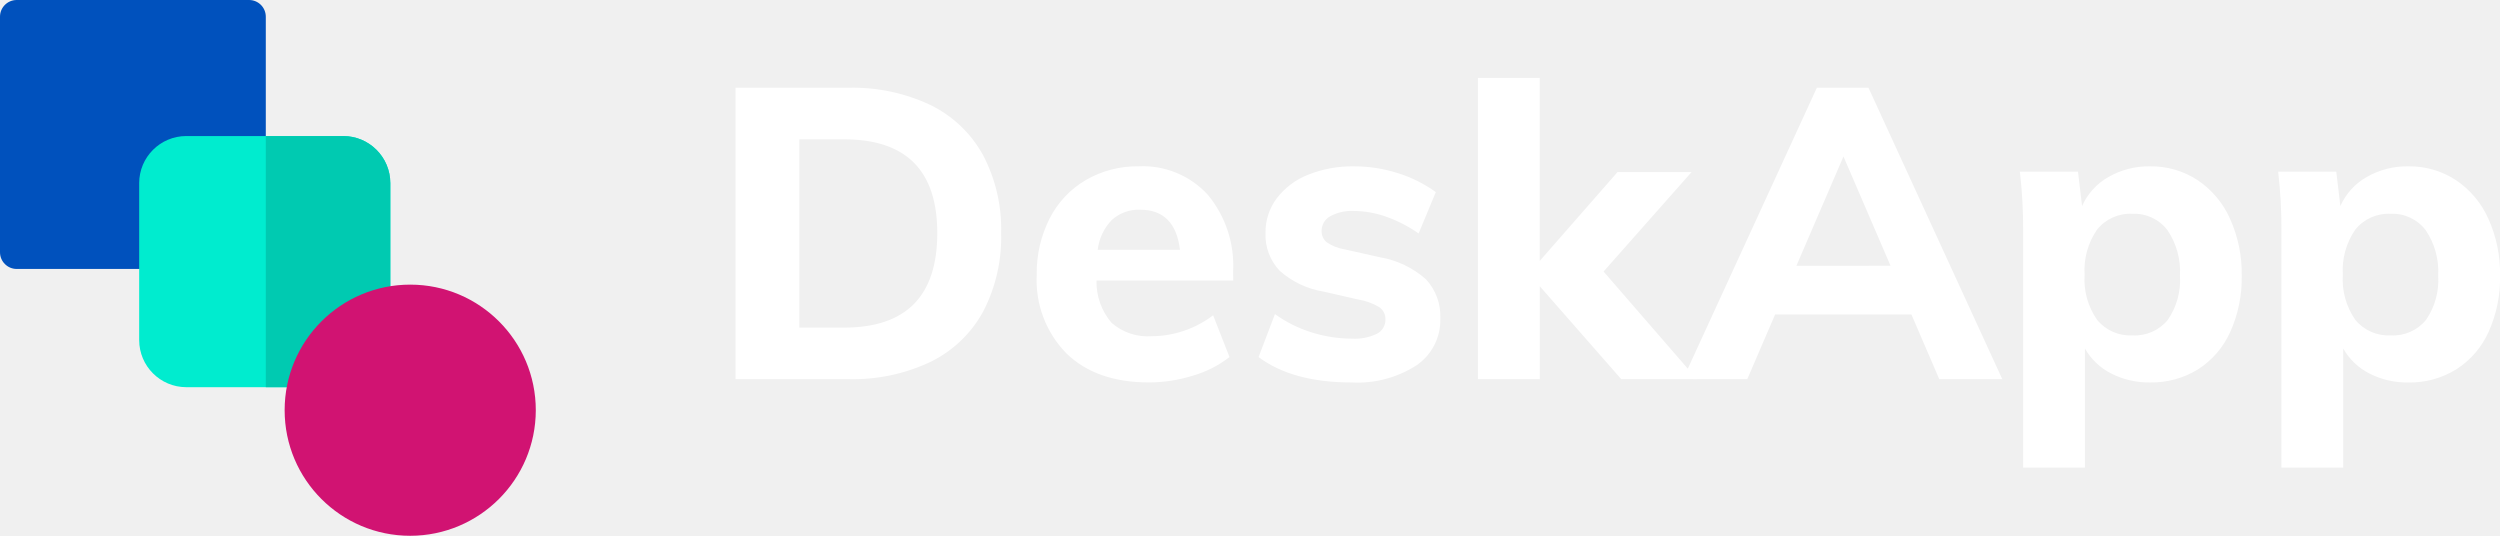
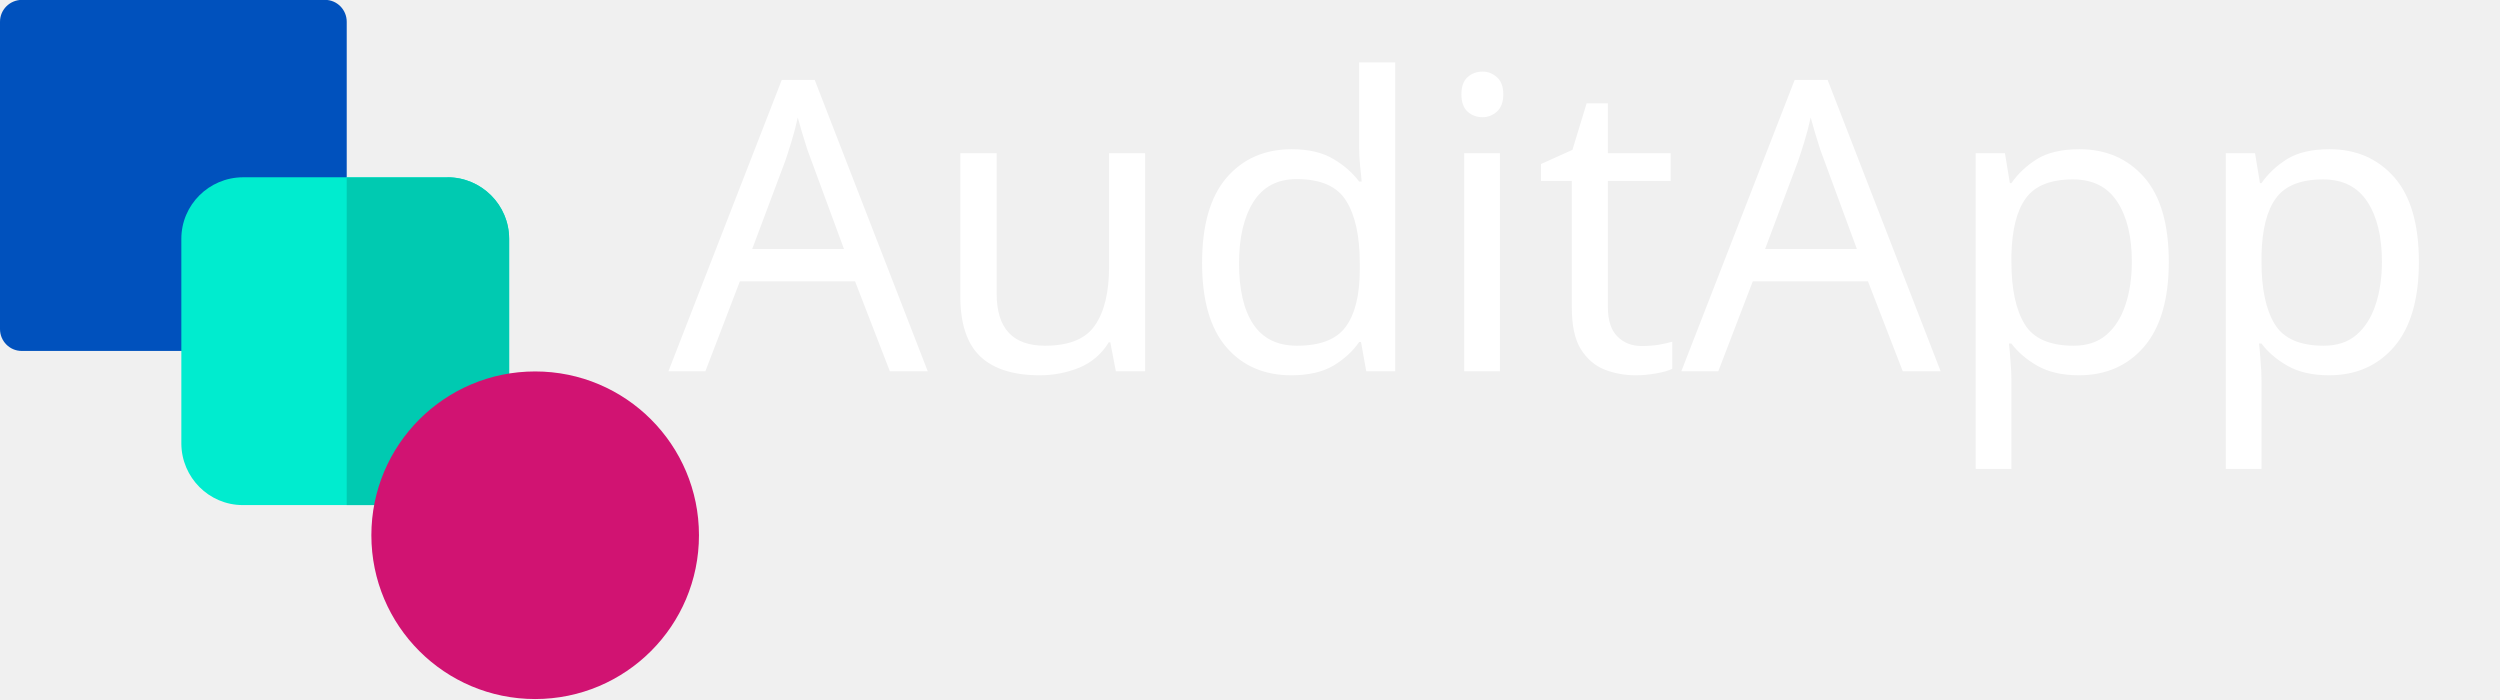
- <svg xmlns="http://www.w3.org/2000/svg" width="256.633" height="55">
-   <g data-name="029-blend">
-     <path data-name="Path 78" d="M25.58 27.609H1.705A1.716 1.716 0 010 25.883V1.725A1.716 1.716 0 011.705 0H25.58a1.716 1.716 0 011.705 1.725v24.158a1.716 1.716 0 01-1.705 1.726zm0 0" fill="#0051bd" />
-     <path data-name="Path 79" d="M35.234 39.746H19.121a4.84 4.84 0 01-4.834-4.834V18.799a4.84 4.84 0 014.834-4.834h16.113a4.84 4.84 0 014.834 4.834v16.113a4.84 4.84 0 01-4.834 4.834zm0 0" fill="#00eccf" />
-     <path data-name="Path 80" d="M35.234 13.965h-7.949v25.781h7.949a4.84 4.84 0 004.834-4.834V18.799a4.84 4.84 0 00-4.834-4.834zm0 0" fill="#00cab1" />
-     <path data-name="Path 81" d="M42.11 55a12.891 12.891 0 1112.891-12.891A12.905 12.905 0 0142.11 55zm0 0" fill="#d11372" />
+ <svg xmlns="http://www.w3.org/2000/svg" xml:space="preserve" width="2.049in" height="0.573in" version="1.1" style="shape-rendering:geometricPrecision; text-rendering:geometricPrecision; image-rendering:optimizeQuality; fill-rule:evenodd; clip-rule:evenodd" viewBox="0 0 126.83 35.46">
+   <defs>
+     <font id="FontID0" horiz-adv-x="719" font-variant="normal" style="fill-rule:nonzero" font-style="normal" font-weight="400">
+       <font-face font-family="Arial Rounded MT Bold">
+         <font-face-src>
+           <font-face-name name="Arial Rounded MT Bold" />
+         </font-face-src>
+       </font-face>
+       <missing-glyph>
+         <path d="M0 0z" />
+       </missing-glyph>
+       <glyph unicode="A" horiz-adv-x="719" d="M536.171 81.165l-34.169 89.834 -290.999 0 -34.169 -91.665c-13.335,-35.834 -24.673,-60 -34.169,-72.496 -9.331,-12.508 -24.827,-18.838 -46.334,-18.838 -18.165,0 -34.334,6.661 -48.331,19.996 -13.996,13.335 -21,28.5 -21,45.342 0,9.827 1.665,19.996 4.831,30.331 3.331,10.5 8.669,24.827 16.169,43.5l182.999 464.667c5.339,13.335 11.504,29.327 18.838,48 7.335,18.827 15.165,34.334 23.492,46.665 8.339,12.331 19.169,22.335 32.669,30 13.5,7.665 30.165,11.504 49.996,11.504 20.338,0 37.169,-3.839 50.669,-11.504 13.5,-7.665 24.331,-17.504 32.669,-29.504 8.339,-12 15.331,-24.992 21,-38.834 5.669,-13.831 13.004,-32.327 21.661,-55.334l187.003 -461.833c14.669,-35.161 22.004,-60.661 22.004,-76.665 0,-16.5 -6.839,-31.831 -20.669,-45.661 -13.831,-13.831 -30.661,-20.669 -50.161,-20.669 -11.338,0 -21.165,1.996 -29.338,6.165 -7.996,4.004 -14.835,9.496 -20.504,16.5 -5.492,7.004 -11.327,17.835 -17.657,32.173 -6.508,14.492 -11.835,27.331 -16.5,38.327zm-287.007 198.838l213.838 0 -107.834 295.003 -106.004 -295.003z" />
+       <glyph unicode="d" horiz-adv-x="625" d="M433.994 64.169l0 13.169c-17.823,-20.504 -35.492,-37.169 -52.996,-50.008 -17.327,-12.827 -36.331,-22.665 -56.669,-29.327 -20.327,-6.673 -42.496,-10.004 -66.661,-10.004 -31.831,0 -61.334,6.839 -88.5,20.338 -27.165,13.5 -50.834,32.657 -70.665,57.827 -19.842,25.004 -34.842,54.496 -45.165,88.334 -10.169,33.838 -15.342,70.5 -15.342,109.83 0,83.338 20.338,148.334 61.004,194.834 40.665,46.5 94.334,69.838 160.665,69.838 38.504,0 70.83,-6.673 97.169,-19.831 26.338,-13.169 52.169,-33.508 77.161,-61.004l0 196.83c0,27.331 5.504,48 16.335,62.008 11.008,13.996 26.504,21 46.665,21 20.173,0 35.669,-6.508 46.677,-19.335 10.831,-12.838 16.335,-31.842 16.335,-56.834l0 -587.667c0,-25.334 -5.835,-44.504 -17.504,-57.165 -11.835,-12.673 -27,-19.004 -45.508,-19.004 -18.165,0 -33.331,6.661 -45.165,19.831 -11.835,13.169 -17.835,32.008 -17.835,56.338zm-261.991 195.661c0,-36.165 5.669,-66.826 16.831,-92.326 11.161,-25.334 26.504,-44.338 46.169,-57.165 19.5,-12.838 40.831,-19.335 63.827,-19.335 23.504,0 44.834,6.165 64.169,18.331 19.335,12.165 34.831,30.827 46.334,55.996 11.504,25.334 17.338,56.669 17.338,94.5 0,35.338 -5.835,65.834 -17.338,91.334 -11.504,25.665 -27.165,45.165 -46.831,58.665 -19.665,13.5 -41.173,20.173 -64.665,20.173 -24.342,0 -46.169,-6.839 -65.338,-20.669 -19.169,-13.831 -34.004,-33.661 -44.669,-59.504 -10.5,-25.996 -15.827,-55.996 -15.827,-90z" />
+       <glyph unicode="i" horiz-adv-x="271" d="M202.003 454.333l0 -385.333c0,-26.669 -6.331,-46.831 -19.004,-60.496 -12.661,-13.665 -28.665,-20.504 -48.165,-20.504 -19.5,0 -35.338,7.004 -47.504,21 -12.165,13.996 -18.331,34.004 -18.331,60l0 381.329c0,26.504 6.165,46.334 18.331,59.669 12.165,13.335 28.004,20.008 47.504,20.008 19.5,0 35.504,-6.673 48.165,-20.008 12.673,-13.335 19.004,-31.996 19.004,-55.665zm-65.834 137.669c-18.508,0 -34.334,5.669 -47.504,16.996 -13.169,11.338 -19.665,27.508 -19.665,48.331 0,18.673 6.661,34.169 20.161,46.334 13.5,12.165 29.173,18.342 47.008,18.342 17.327,0 32.504,-5.504 45.827,-16.5 13.335,-11.173 20.008,-27.177 20.008,-48.177 0,-20.492 -6.508,-36.496 -19.5,-48 -13.004,-11.492 -28.334,-17.327 -46.334,-17.327z" />
+       <glyph unicode="p" horiz-adv-x="625" d="M191.999 454.994l0 -16.157c25.004,30.992 51.165,53.834 78.165,68.326 27,14.504 57.508,21.838 91.665,21.838 41.173,0 78.838,-10.5 113.338,-31.665 34.5,-21.165 61.831,-52.169 81.838,-92.834 19.996,-40.665 30,-88.83 30,-144.507 0,-40.996 -5.835,-78.661 -17.338,-112.996 -11.504,-34.334 -27.496,-63.165 -47.669,-86.504 -20.161,-23.327 -43.996,-41.161 -71.504,-53.657 -27.496,-12.508 -57,-18.838 -88.665,-18.838 -37.996,0 -69.992,7.665 -95.834,22.996 -25.831,15.165 -50.492,37.665 -73.996,67.334l0 -200.326c0,-58.677 -21.331,-88.004 -64.004,-88.004 -24.992,0 -41.657,7.5 -49.831,22.665 -8.161,15.165 -12.165,37.169 -12.165,66.165l0 575.502c0,25.334 5.504,44.338 16.665,56.834 10.996,12.496 26.173,18.838 45.331,18.838 18.838,0 34.334,-6.508 46.169,-19.335 11.835,-13.004 17.835,-31.5 17.835,-55.677zm260.999 -193.83c0,35.173 -5.327,65.338 -16.169,90.507 -10.665,25.157 -25.5,44.657 -44.492,58.157 -19.169,13.5 -40.169,20.173 -63.165,20.173 -36.838,0 -67.842,-14.504 -93,-43.334 -25.169,-28.996 -37.842,-71.669 -37.842,-127.83 0,-53.008 12.508,-94.334 37.5,-123.673 25.169,-29.504 56.173,-44.161 93.342,-44.161 21.992,0 42.496,6.496 61.323,19.335 18.838,12.827 34.004,31.996 45.508,57.661 11.327,25.831 16.996,56.834 16.996,93.165z" />
+       <glyph unicode="t" horiz-adv-x="353" d="M76.334 518.006l14.669 0 0 80.161c0,21.496 0.496,38.338 1.665,50.504 1.169,12.331 4.335,22.831 9.496,31.5 5.173,9.165 12.673,16.665 22.5,22.335 9.673,5.657 20.504,8.492 32.669,8.492 16.831,0 31.996,-6.331 45.661,-18.992 9.177,-8.504 14.835,-18.838 17.338,-31.169 2.504,-12.165 3.661,-29.504 3.661,-52.004l0 -90.826 48.838 0c18.838,0 33.331,-4.5 43.169,-13.335 9.992,-9 15,-20.504 15,-34.334 0,-18 -7.169,-30.508 -21.331,-37.665 -14.173,-7.169 -34.334,-10.677 -60.838,-10.677l-24.838 0 0 -244.995c0,-20.835 0.673,-37.004 2.173,-48.165 1.5,-11.173 5.327,-20.338 11.669,-27.331 6.496,-7.004 16.831,-10.5 31.157,-10.5 7.677,0 18.342,1.335 31.677,4.157 13.323,2.669 23.823,4.169 31.157,4.169 10.842,0 20.504,-4.335 29.173,-12.992 8.669,-8.669 12.827,-19.335 12.827,-32.008 0,-21.496 -11.657,-37.831 -34.996,-49.169 -23.504,-11.492 -57.165,-17.161 -101.161,-17.161 -41.669,0 -73.169,7.004 -94.511,21 -21.496,13.996 -35.492,33.331 -42.165,58.169 -6.661,24.661 -9.992,57.661 -9.992,99l0 255.826 -17.504 0c-19.335,0 -34.004,4.5 -43.996,13.677 -10.169,9 -15.165,20.657 -15.165,34.665 0,13.831 5.327,25.334 15.827,34.334 10.665,8.835 25.996,13.335 46.169,13.335z" />
+       <glyph unicode="u" horiz-adv-x="604" d="M414.837 63.165l0 17.173c-16.004,-20.173 -32.669,-37.169 -50.338,-50.834 -17.504,-13.665 -36.661,-23.835 -57.496,-30.508 -20.835,-6.661 -44.504,-9.992 -71.173,-9.992 -32.327,0 -61.157,6.661 -86.669,19.996 -25.5,13.335 -45.331,31.665 -59.327,55.169 -16.5,28.334 -24.838,69 -24.838,122.161l0 263.999c0,26.834 6,46.665 18,59.834 12,13.169 28.004,19.842 47.834,19.842 20.008,0 36.342,-6.673 48.673,-20.008 12.331,-13.335 18.496,-33.165 18.496,-59.669l0 -213.33c0,-30.827 2.669,-56.834 7.831,-77.834 5.173,-21 14.504,-37.5 28.004,-49.334 13.5,-11.835 31.831,-17.835 55.004,-17.835 22.5,0 43.665,6.673 63.496,20.008 19.831,13.335 34.334,30.827 43.5,52.334 7.5,18.827 11.161,60.165 11.161,123.992l0 161.999c0,26.504 6.177,46.334 18.508,59.669 12.496,13.335 28.665,20.008 48.496,20.008 19.831,0 35.834,-6.673 47.834,-19.842 12.165,-13.169 18.165,-33 18.165,-59.834l0 -386.16c0,-25.334 -5.835,-44.338 -17.327,-57.165 -11.669,-12.673 -26.504,-19.004 -44.834,-19.004 -18.165,0 -33.342,6.661 -45.165,19.831 -11.835,13.169 -17.835,31.665 -17.835,55.334z" />
+     </font>
+     <style type="text/css">
+    
+     @font-face { font-family:"Arial Rounded MT Bold";font-variant:normal;font-style:normal;font-weight:normal;src:url("#FontID0") format(svg)}
+     .fil4 {fill:white}
+     .fil0 {fill:#0051BD;fill-rule:nonzero}
+     .fil2 {fill:#00CAB1;fill-rule:nonzero}
+     .fil1 {fill:#00ECCF;fill-rule:nonzero}
+     .fil3 {fill:#D11372;fill-rule:nonzero}
+     .fnt0 {font-weight:normal;font-size:20.63px;font-family:'Arial Rounded MT Bold'}
+    
+   </style>
+   </defs>
+   <g id="Layer_x0020_1">
+     <g id="_2291729348784">
+       <g id="_029-blend" data-name="029-blend">
+         <path id="Path_78" class="fil0" d="M16.49 17.8l-15.39 0c-0.61,-0 -1.1,-0.5 -1.1,-1.11 0,-0 0,-0 0,-0.01l-0 -15.57c0,-0 0,-0 0,-0.01 0,-0.61 0.49,-1.1 1.1,-1.11l15.39 0c0.61,0 1.1,0.5 1.1,1.11 0,0 0,0 0,0.01l-0 15.57c0,0 0,0 0,0.01 0,0.61 -0.49,1.1 -1.1,1.11l-0 0zm1.1 -1.11z" data-name="Path 78" />
+         <path id="Path_79" class="fil1" d="M22.71 25.62l-10.39 0c-1.72,-0 -3.11,-1.4 -3.12,-3.12l-0 -10.39c0,-1.72 1.4,-3.11 3.12,-3.12l10.39 0c1.72,0 3.11,1.4 3.12,3.12l0 10.39c-0,1.72 -1.4,3.11 -3.12,3.12l-0 0zm3.12 -3.12z" data-name="Path 79" />
+         <path id="Path_80" class="fil2" d="M22.71 9l-5.12 0 0 16.62 5.12 0c1.72,-0 3.11,-1.4 3.12,-3.12l0 -10.39c-0,-1.72 -1.4,-3.11 -3.12,-3.12l0 0zm3.12 3.12z" data-name="Path 80" />
+         <path id="Path_81" class="fil3" d="M27.15 35.46c-4.59,-0 -8.31,-3.72 -8.31,-8.31 0,-4.59 3.72,-8.31 8.31,-8.31 4.59,0 8.31,3.72 8.31,8.31 -0,4.59 -3.72,8.31 -8.31,8.31l-0 0zm8.31 -8.31z" data-name="Path 81" />
+       </g>
+       <text x="33.91" y="18.83" class="fil4 fnt0">AuditApp</text>
+     </g>
  </g>
-   <path data-name="Path 82" d="M75.506 9.008h11.549a18.7 18.7 0 018.445 1.765 12.333 12.333 0 015.4 5.126 16.264 16.264 0 011.87 8.025 16.507 16.507 0 01-1.849 8.067 12.332 12.332 0 01-5.378 5.147 18.615 18.615 0 01-8.488 1.782H75.506zM86.635 33.63q9.58 0 9.58-9.706 0-9.622-9.58-9.622h-4.579V33.63zm39.957-4.832h-14.033a6.429 6.429 0 001.555 4.349 5.64 5.64 0 004.118 1.366 10.31 10.31 0 003.274-.547 10.451 10.451 0 003.025-1.6l1.681 4.286a11.177 11.177 0 01-3.76 1.912 15.251 15.251 0 01-4.517.693q-5.378 0-8.445-2.962a10.719 10.719 0 01-3.067-8.088 12.324 12.324 0 011.324-5.777 9.639 9.639 0 013.718-3.95 10.5 10.5 0 015.42-1.408 9.033 9.033 0 017.1 2.92 11.4 11.4 0 012.6 7.878zm-9.538-7.269a4.082 4.082 0 00-2.92 1.05 5.266 5.266 0 00-1.45 3.067h8.445q-.503-4.117-4.074-4.117zm21.681 17.731q-6.05 0-9.538-2.605l1.681-4.412a13 13 0 003.739 1.87 13.852 13.852 0 004.2.651 5.144 5.144 0 002.521-.5 1.6 1.6 0 00.882-1.471 1.48 1.48 0 00-.63-1.26 6.139 6.139 0 00-2.227-.8l-3.487-.8a8.9 8.9 0 01-4.517-2.143 5.324 5.324 0 01-1.45-3.908 5.765 5.765 0 011.155-3.529 7.5 7.5 0 013.214-2.416 12.219 12.219 0 014.748-.861 14.642 14.642 0 014.454.693 13.45 13.45 0 013.911 1.951l-1.765 4.246a13.786 13.786 0 00-3.34-1.723 10.071 10.071 0 00-3.3-.588 4.62 4.62 0 00-2.437.546 1.7 1.7 0 00-.882 1.513 1.436 1.436 0 00.525 1.155 4.536 4.536 0 001.87.735l3.571.8a9.517 9.517 0 014.748 2.269 5.539 5.539 0 011.471 4.034 5.606 5.606 0 01-2.437 4.79 11.192 11.192 0 01-6.68 1.763zm27.689-.34l-8.361-9.538v9.538h-6.345V8h6.344v18.781l7.983-9.118h7.6l-9.033 10.21 9.58 11.05zm29.789-6.639h-13.991l-2.857 6.639h-6.6l13.741-29.912h5.3l13.735 29.912h-6.47zm-2.143-5l-4.832-11.218-4.832 11.222zm26.636-10.206a8.678 8.678 0 014.874 1.408 9.352 9.352 0 013.34 3.971 13.644 13.644 0 011.2 5.84 13.426 13.426 0 01-1.176 5.777 8.858 8.858 0 01-3.319 3.849 9.054 9.054 0 01-4.919 1.34 8.472 8.472 0 01-3.992-.924 6.427 6.427 0 01-2.689-2.563v12.226h-6.344V23.714a49.529 49.529 0 00-.336-6.092h5.966l.42 3.529a6.415 6.415 0 012.71-2.983 8.3 8.3 0 014.265-1.093zm-1.8 17.353a4.358 4.358 0 003.613-1.576 7.156 7.156 0 001.26-4.559 7.534 7.534 0 00-1.281-4.664 4.258 4.258 0 00-3.592-1.681 4.368 4.368 0 00-3.634 1.618 7.331 7.331 0 00-1.281 4.643 7.239 7.239 0 001.281 4.622 4.393 4.393 0 003.634 1.597zm28.319-17.353a8.678 8.678 0 014.874 1.408 9.352 9.352 0 013.34 3.971 13.644 13.644 0 011.2 5.84 13.426 13.426 0 01-1.176 5.777 8.858 8.858 0 01-3.326 3.849 9.054 9.054 0 01-4.916 1.345 8.472 8.472 0 01-3.992-.924 6.427 6.427 0 01-2.689-2.563v12.221h-6.344V23.714a49.529 49.529 0 00-.336-6.092h5.966l.42 3.529a6.415 6.415 0 012.71-2.983 8.3 8.3 0 014.265-1.093zm-1.811 17.353a4.358 4.358 0 003.613-1.576 7.156 7.156 0 001.26-4.559 7.534 7.534 0 00-1.281-4.663 4.258 4.258 0 00-3.592-1.681 4.368 4.368 0 00-3.634 1.618 7.331 7.331 0 00-1.281 4.643 7.239 7.239 0 001.281 4.622 4.393 4.393 0 003.634 1.596z" fill="#fff" />
</svg>
